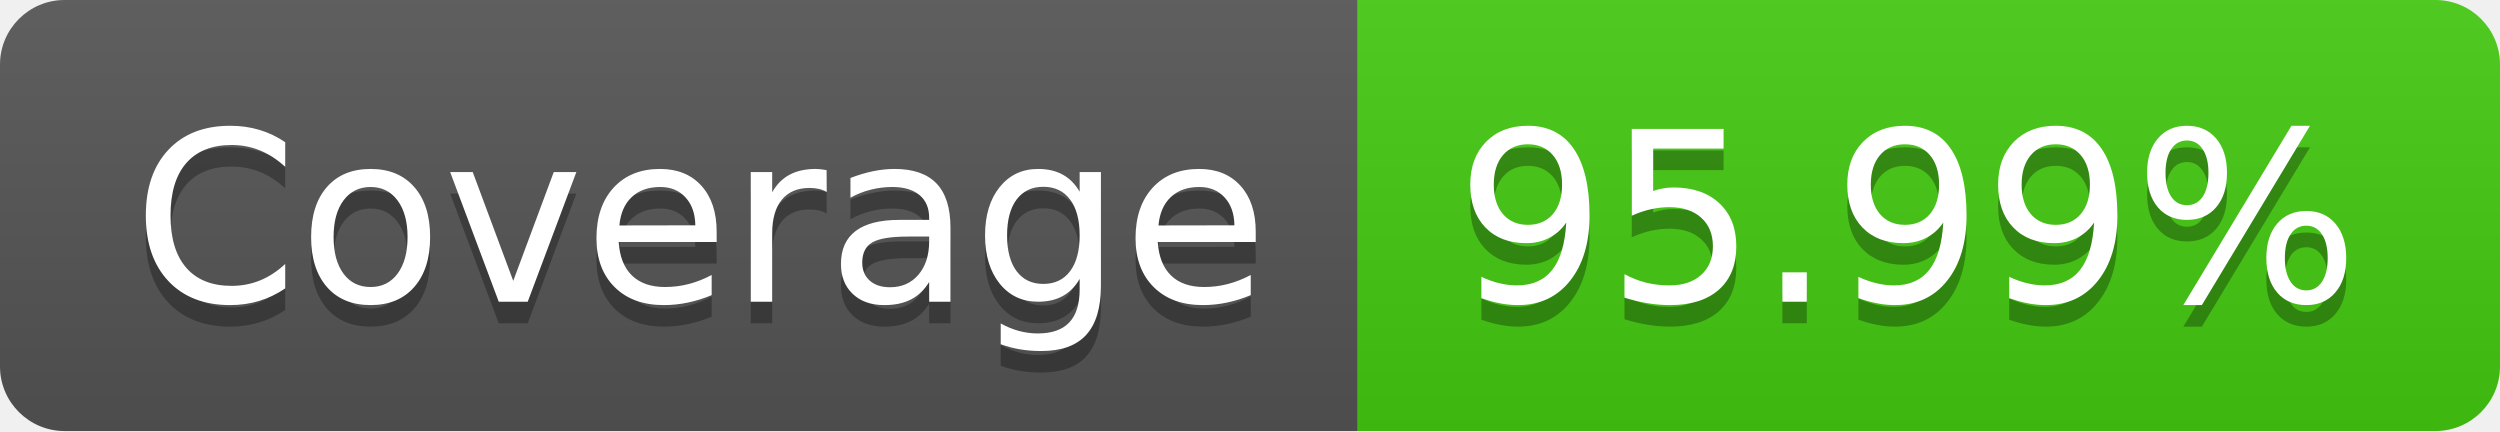
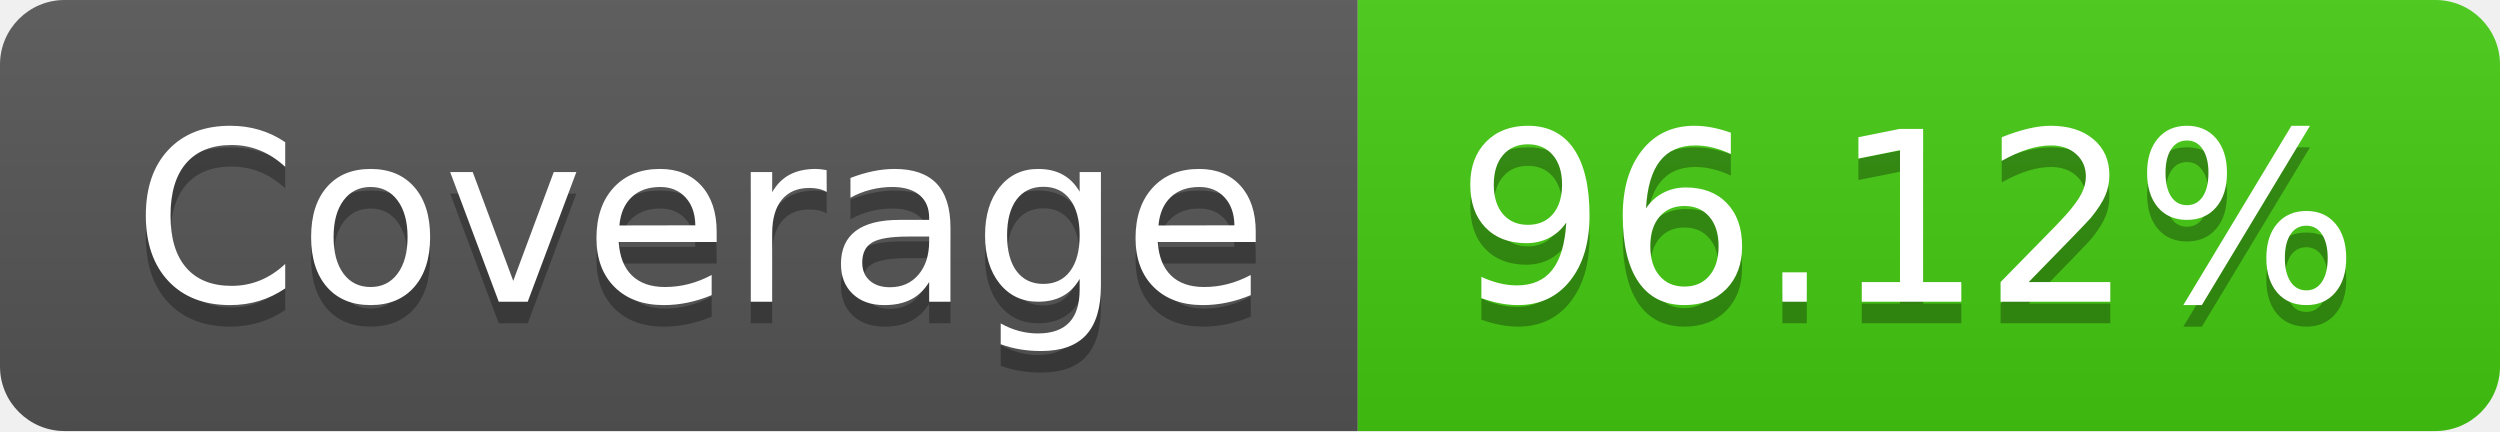
- <svg xmlns="http://www.w3.org/2000/svg" width="116" height="20" role="img" aria-label="Coverage: 95.99%">
+ <svg xmlns="http://www.w3.org/2000/svg" width="116" height="20" role="img" aria-label="Coverage: 96.12%">
  <linearGradient id="s" x2="0" y2="100%">
    <stop offset="0" stop-color="#bbb" stop-opacity=".1" />
    <stop offset="1" stop-opacity=".1" />
  </linearGradient>
  <clipPath id="r">
    <rect width="116" height="20" rx="3" fill="#fff" />
  </clipPath>
  <g clip-path="url(#r)">
    <rect width="63" height="20" fill="#555" />
    <rect x="63" width="53" height="20" fill="#4c1" />
    <rect width="116" height="20" fill="url(#s)" />
  </g>
  <g fill="#fff" text-anchor="middle" font-family="Verdana,Geneva,DejaVu Sans,sans-serif" text-rendering="geometricPrecision" font-size="110">
    <text aria-hidden="true" x="325" y="150" fill="#010101" fill-opacity=".3" transform="scale(.1)" textLength="530">Coverage</text>
    <text x="325" y="140" transform="scale(.1)" fill="#fff" textLength="530">Coverage</text>
-     <text aria-hidden="true" x="885" y="150" fill="#010101" fill-opacity=".3" transform="scale(.1)" textLength="430">95.99%</text>
-     <text x="885" y="140" transform="scale(.1)" fill="#fff" textLength="430">95.99%</text>
+     <text aria-hidden="true" x="885" y="150" fill="#010101" fill-opacity=".3" transform="scale(.1)" textLength="430">96.12%</text>
+     <text x="885" y="140" transform="scale(.1)" fill="#fff" textLength="430">96.12%</text>
  </g>
</svg>
